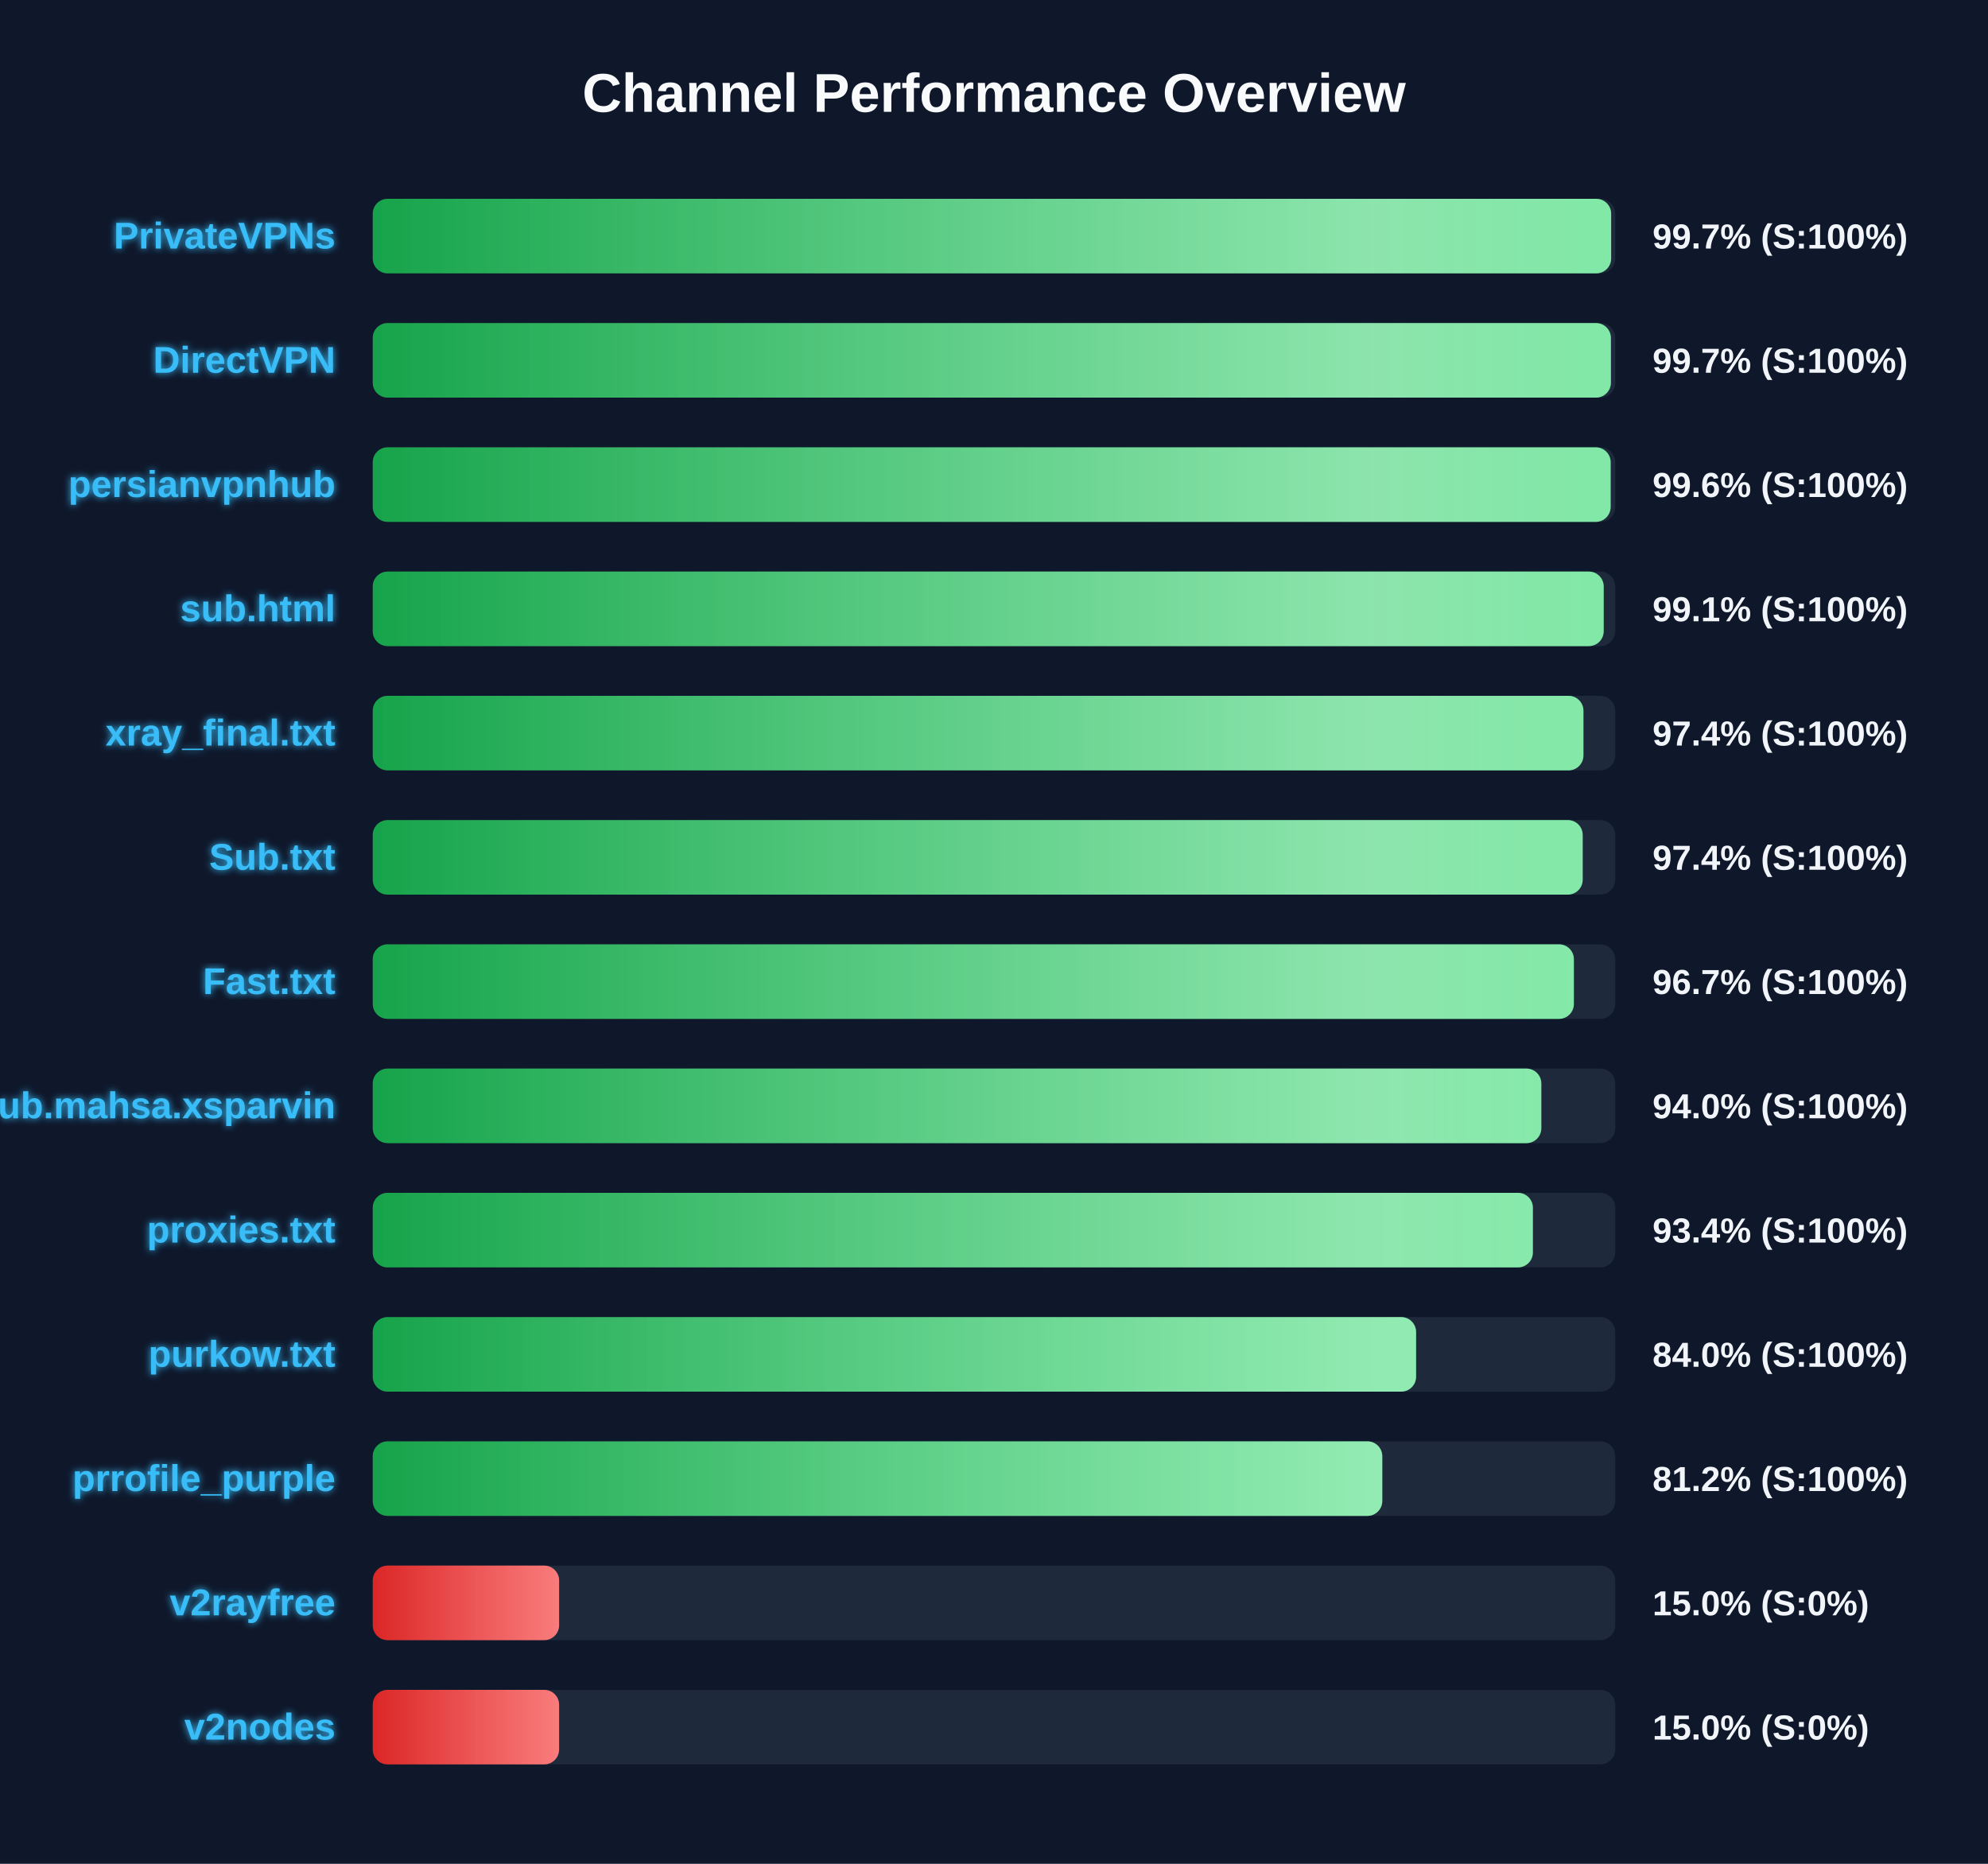
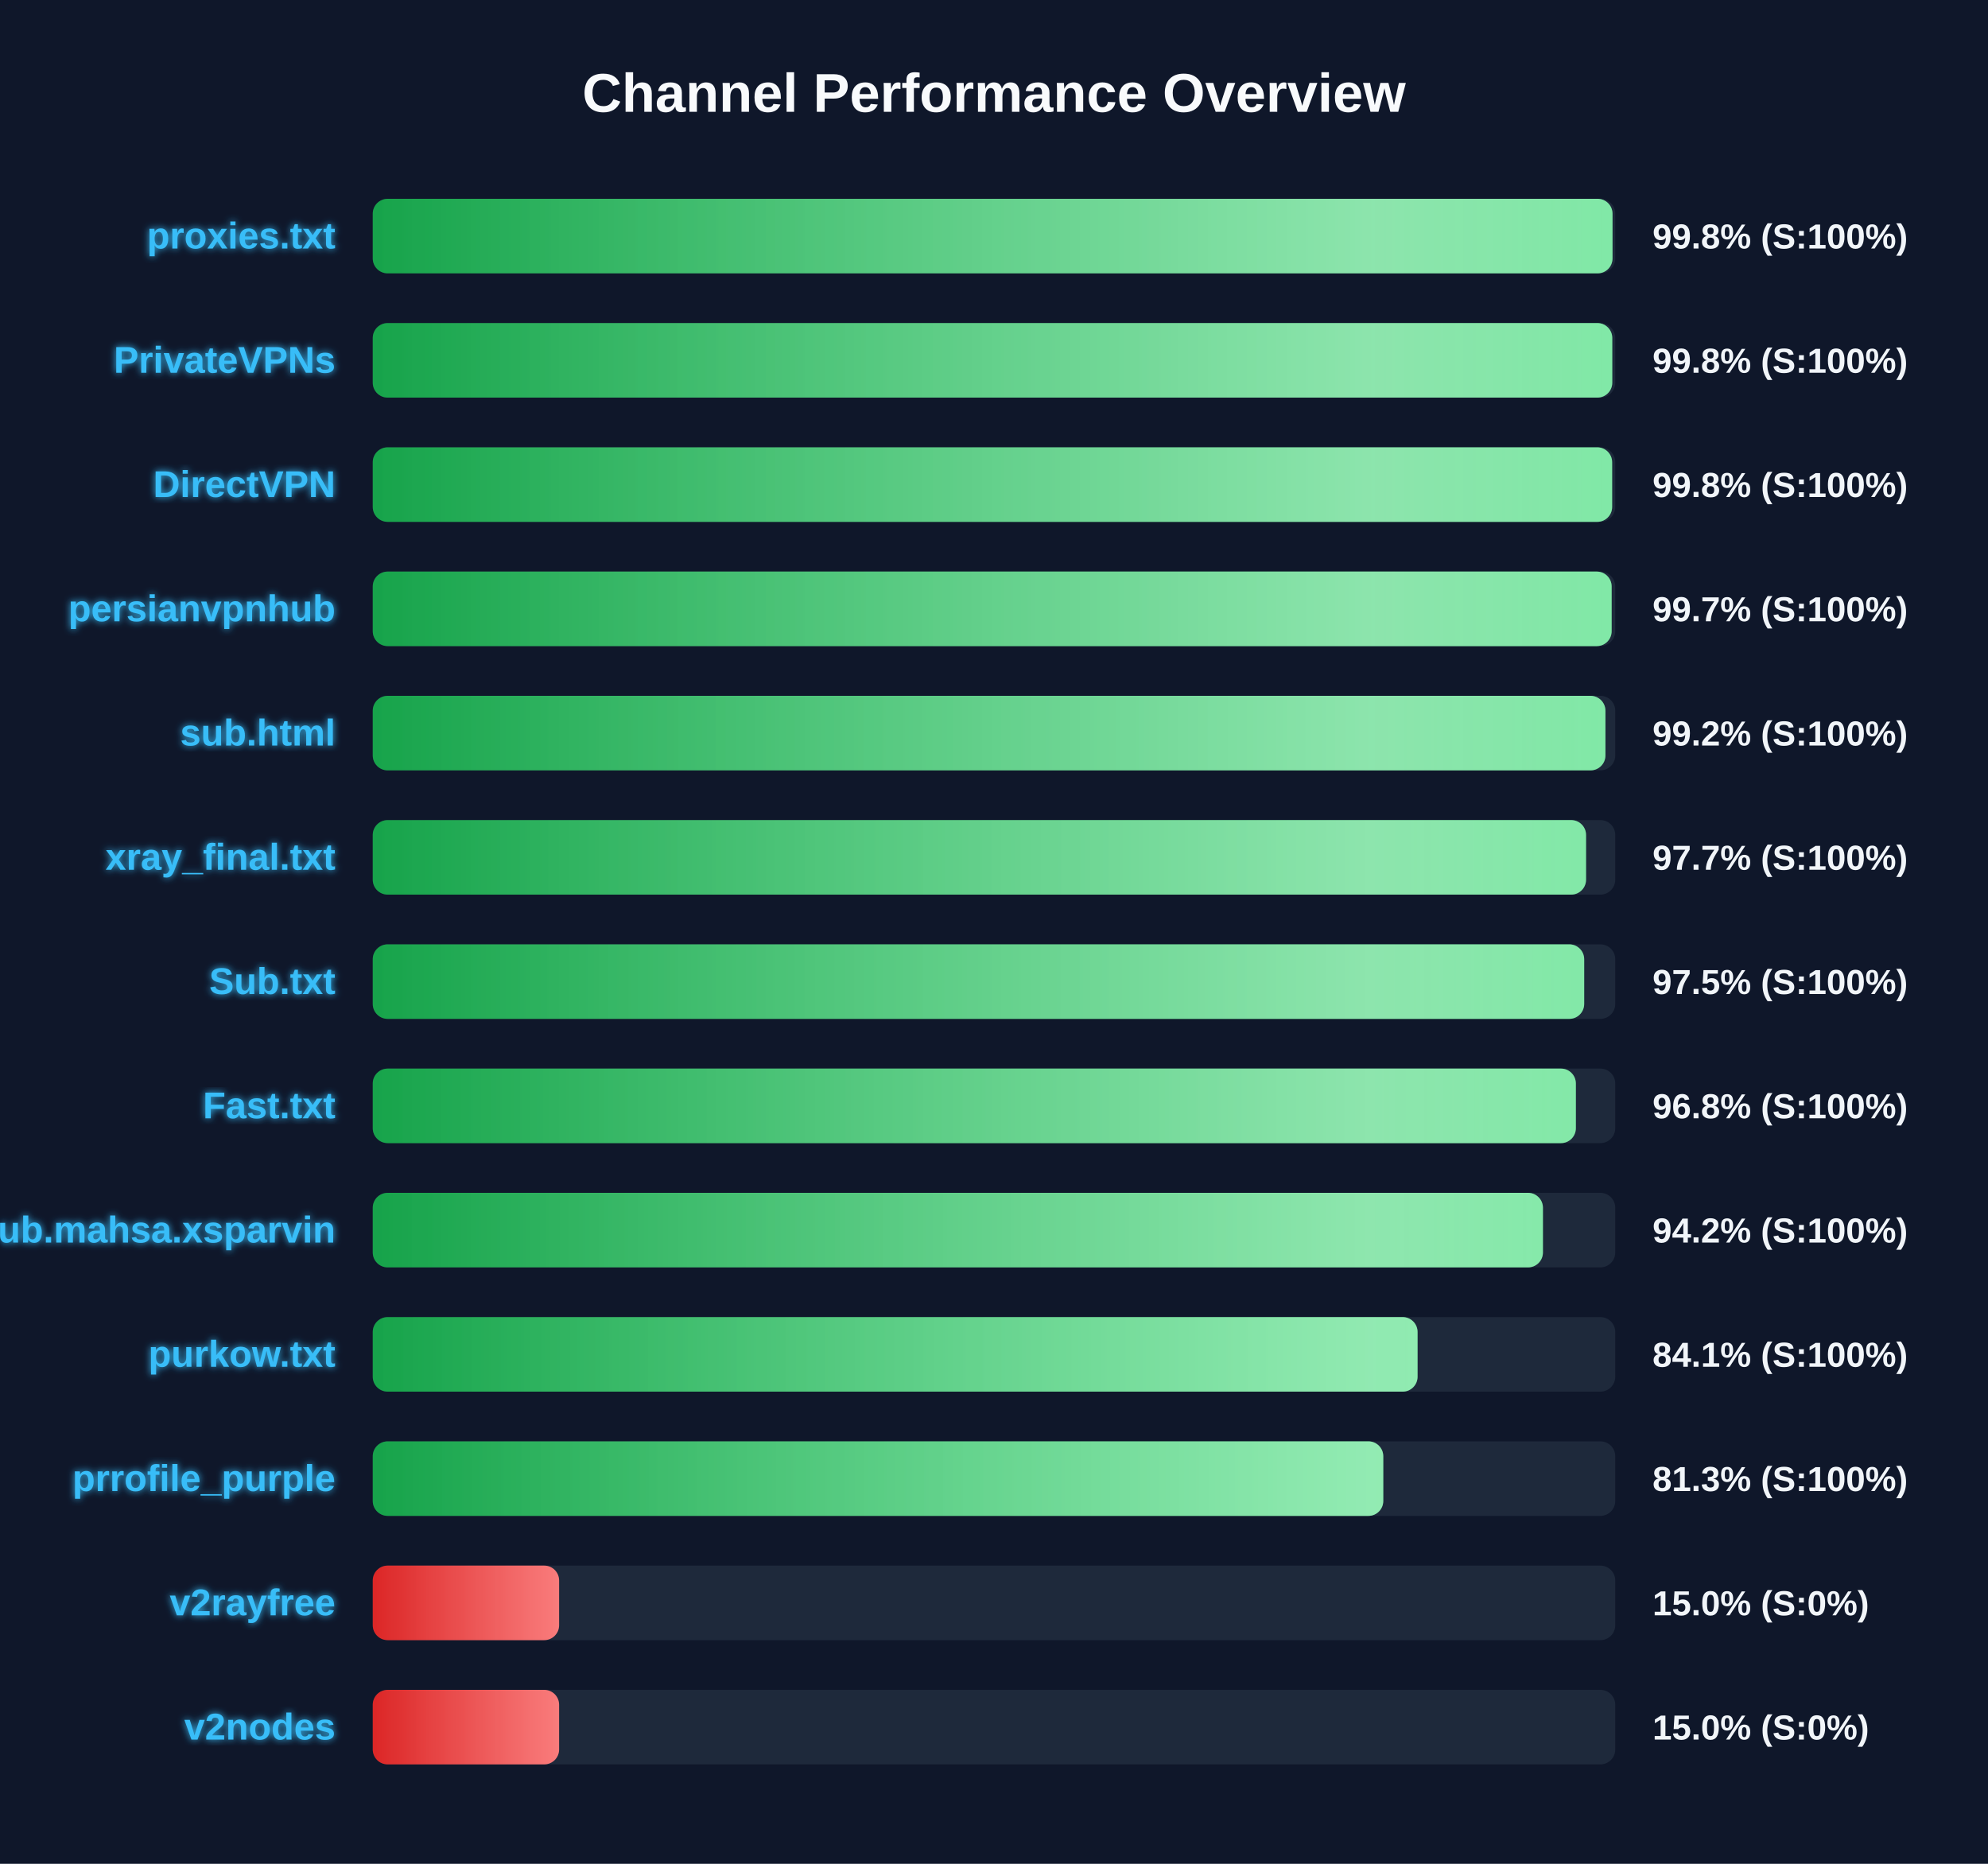
<svg xmlns="http://www.w3.org/2000/svg" width="800" height="750" version="1.1">
  <defs>
    <linearGradient id="grad-green" x1="0%" y1="0%" x2="100%" y2="0%">
      <stop offset="0%" stop-color="#16a34a" />
      <stop offset="100%" stop-color="#4ade80" />
    </linearGradient>
    <linearGradient id="grad-yellow" x1="0%" y1="0%" x2="100%" y2="0%">
      <stop offset="0%" stop-color="#ca8a04" />
      <stop offset="100%" stop-color="#fde047" />
    </linearGradient>
    <linearGradient id="grad-red" x1="0%" y1="0%" x2="100%" y2="0%">
      <stop offset="0%" stop-color="#dc2626" />
      <stop offset="100%" stop-color="#f87171" />
    </linearGradient>
    <linearGradient id="shimmer" x1="0%" y1="0%" x2="100%" y2="0%">
      <stop offset="0%" stop-color="rgba(255,255,255,0)" />
      <stop offset="50%" stop-color="rgba(255,255,255,0.4)" />
      <stop offset="100%" stop-color="rgba(255,255,255,0)" />
    </linearGradient>
    <filter id="glow" x="-20%" y="-20%" width="140%" height="140%">
      <feGaussianBlur stdDeviation="1.5" result="blur" />
      <feComposite in="SourceGraphic" in2="blur" operator="over" />
    </filter>
  </defs>
  <style>
        .bg-rect { fill: #0f172a; }
        .title { font: bold 22px 'Segoe UI', Arial, sans-serif; fill: #f8fafc; }
        .row { font: bold 15px 'Segoe UI', Arial, sans-serif; fill: #38bdf8; filter: url(#glow); }
        .score { font: bold 14px 'Segoe UI', Arial, sans-serif; fill: #f1f5f9; }
        @keyframes shimmer-anim {
            0% { transform: translateX(-100%); }
            100% { transform: translateX(200%); }
        }
        .shimmer-rect {
            animation: shimmer-anim 2.5s infinite linear;
        }
    </style>
  <rect width="100%" height="100%" class="bg-rect" />
  <text x="400" y="45" text-anchor="middle" class="title">Channel Performance Overview</text>
  <rect x="150" y="80" width="500" height="30" fill="#1e293b" rx="6" />
  <clipPath id="clip-0">
-     <rect x="150" y="80" width="498.35" height="30" rx="6" />
+     <rect x="150" y="80" width="498.9" height="30" rx="6" />
  </clipPath>
-   <rect x="150" y="80" width="498.35" height="30" fill="url(#grad-green)" rx="6" />
+   <rect x="150" y="80" width="498.9" height="30" fill="url(#grad-green)" rx="6" />
  <g clip-path="url(#clip-0)">
    <rect x="150" y="80" width="100%" height="30" fill="url(#shimmer)" class="shimmer-rect" />
  </g>
-   <text x="135" y="100" text-anchor="end" class="row">PrivateVPNs</text>
-   <text x="665" y="100" text-anchor="start" class="score">99.7% (S:100%)</text>
+   <text x="135" y="100" text-anchor="end" class="row">proxies.txt</text>
+   <text x="665" y="100" text-anchor="start" class="score">99.8% (S:100%)</text>
  <rect x="150" y="130" width="500" height="30" fill="#1e293b" rx="6" />
  <clipPath id="clip-1">
-     <rect x="150" y="130" width="498.25" height="30" rx="6" />
+     <rect x="150" y="130" width="498.8" height="30" rx="6" />
  </clipPath>
-   <rect x="150" y="130" width="498.25" height="30" fill="url(#grad-green)" rx="6" />
+   <rect x="150" y="130" width="498.8" height="30" fill="url(#grad-green)" rx="6" />
  <g clip-path="url(#clip-1)">
    <rect x="150" y="130" width="100%" height="30" fill="url(#shimmer)" class="shimmer-rect" />
  </g>
-   <text x="135" y="150" text-anchor="end" class="row">DirectVPN</text>
-   <text x="665" y="150" text-anchor="start" class="score">99.7% (S:100%)</text>
+   <text x="135" y="150" text-anchor="end" class="row">PrivateVPNs</text>
+   <text x="665" y="150" text-anchor="start" class="score">99.8% (S:100%)</text>
  <rect x="150" y="180" width="500" height="30" fill="#1e293b" rx="6" />
  <clipPath id="clip-2">
-     <rect x="150" y="180" width="498.15" height="30" rx="6" />
+     <rect x="150" y="180" width="498.75" height="30" rx="6" />
  </clipPath>
-   <rect x="150" y="180" width="498.15" height="30" fill="url(#grad-green)" rx="6" />
+   <rect x="150" y="180" width="498.75" height="30" fill="url(#grad-green)" rx="6" />
  <g clip-path="url(#clip-2)">
    <rect x="150" y="180" width="100%" height="30" fill="url(#shimmer)" class="shimmer-rect" />
  </g>
-   <text x="135" y="200" text-anchor="end" class="row">persianvpnhub</text>
-   <text x="665" y="200" text-anchor="start" class="score">99.6% (S:100%)</text>
+   <text x="135" y="200" text-anchor="end" class="row">DirectVPN</text>
+   <text x="665" y="200" text-anchor="start" class="score">99.8% (S:100%)</text>
  <rect x="150" y="230" width="500" height="30" fill="#1e293b" rx="6" />
  <clipPath id="clip-3">
-     <rect x="150" y="230" width="495.35" height="30" rx="6" />
+     <rect x="150" y="230" width="498.55" height="30" rx="6" />
  </clipPath>
-   <rect x="150" y="230" width="495.35" height="30" fill="url(#grad-green)" rx="6" />
+   <rect x="150" y="230" width="498.55" height="30" fill="url(#grad-green)" rx="6" />
  <g clip-path="url(#clip-3)">
    <rect x="150" y="230" width="100%" height="30" fill="url(#shimmer)" class="shimmer-rect" />
  </g>
-   <text x="135" y="250" text-anchor="end" class="row">sub.html</text>
-   <text x="665" y="250" text-anchor="start" class="score">99.1% (S:100%)</text>
+   <text x="135" y="250" text-anchor="end" class="row">persianvpnhub</text>
+   <text x="665" y="250" text-anchor="start" class="score">99.7% (S:100%)</text>
  <rect x="150" y="280" width="500" height="30" fill="#1e293b" rx="6" />
  <clipPath id="clip-4">
-     <rect x="150" y="280" width="487.2" height="30" rx="6" />
+     <rect x="150" y="280" width="496.05" height="30" rx="6" />
  </clipPath>
-   <rect x="150" y="280" width="487.2" height="30" fill="url(#grad-green)" rx="6" />
+   <rect x="150" y="280" width="496.05" height="30" fill="url(#grad-green)" rx="6" />
  <g clip-path="url(#clip-4)">
    <rect x="150" y="280" width="100%" height="30" fill="url(#shimmer)" class="shimmer-rect" />
  </g>
-   <text x="135" y="300" text-anchor="end" class="row">xray_final.txt</text>
-   <text x="665" y="300" text-anchor="start" class="score">97.4% (S:100%)</text>
+   <text x="135" y="300" text-anchor="end" class="row">sub.html</text>
+   <text x="665" y="300" text-anchor="start" class="score">99.2% (S:100%)</text>
  <rect x="150" y="330" width="500" height="30" fill="#1e293b" rx="6" />
  <clipPath id="clip-5">
-     <rect x="150" y="330" width="486.9" height="30" rx="6" />
+     <rect x="150" y="330" width="488.25" height="30" rx="6" />
  </clipPath>
-   <rect x="150" y="330" width="486.9" height="30" fill="url(#grad-green)" rx="6" />
+   <rect x="150" y="330" width="488.25" height="30" fill="url(#grad-green)" rx="6" />
  <g clip-path="url(#clip-5)">
    <rect x="150" y="330" width="100%" height="30" fill="url(#shimmer)" class="shimmer-rect" />
  </g>
-   <text x="135" y="350" text-anchor="end" class="row">Sub.txt</text>
-   <text x="665" y="350" text-anchor="start" class="score">97.4% (S:100%)</text>
+   <text x="135" y="350" text-anchor="end" class="row">xray_final.txt</text>
+   <text x="665" y="350" text-anchor="start" class="score">97.7% (S:100%)</text>
  <rect x="150" y="380" width="500" height="30" fill="#1e293b" rx="6" />
  <clipPath id="clip-6">
-     <rect x="150" y="380" width="483.35" height="30" rx="6" />
+     <rect x="150" y="380" width="487.5" height="30" rx="6" />
  </clipPath>
-   <rect x="150" y="380" width="483.35" height="30" fill="url(#grad-green)" rx="6" />
+   <rect x="150" y="380" width="487.5" height="30" fill="url(#grad-green)" rx="6" />
  <g clip-path="url(#clip-6)">
    <rect x="150" y="380" width="100%" height="30" fill="url(#shimmer)" class="shimmer-rect" />
  </g>
-   <text x="135" y="400" text-anchor="end" class="row">Fast.txt</text>
-   <text x="665" y="400" text-anchor="start" class="score">96.7% (S:100%)</text>
+   <text x="135" y="400" text-anchor="end" class="row">Sub.txt</text>
+   <text x="665" y="400" text-anchor="start" class="score">97.5% (S:100%)</text>
  <rect x="150" y="430" width="500" height="30" fill="#1e293b" rx="6" />
  <clipPath id="clip-7">
-     <rect x="150" y="430" width="470.25" height="30" rx="6" />
+     <rect x="150" y="430" width="484.15" height="30" rx="6" />
  </clipPath>
-   <rect x="150" y="430" width="470.25" height="30" fill="url(#grad-green)" rx="6" />
+   <rect x="150" y="430" width="484.15" height="30" fill="url(#grad-green)" rx="6" />
  <g clip-path="url(#clip-7)">
    <rect x="150" y="430" width="100%" height="30" fill="url(#shimmer)" class="shimmer-rect" />
  </g>
-   <text x="135" y="450" text-anchor="end" class="row">Sub.mahsa.xsparvin</text>
-   <text x="665" y="450" text-anchor="start" class="score">94.0% (S:100%)</text>
+   <text x="135" y="450" text-anchor="end" class="row">Fast.txt</text>
+   <text x="665" y="450" text-anchor="start" class="score">96.8% (S:100%)</text>
  <rect x="150" y="480" width="500" height="30" fill="#1e293b" rx="6" />
  <clipPath id="clip-8">
-     <rect x="150" y="480" width="466.85" height="30" rx="6" />
+     <rect x="150" y="480" width="470.9" height="30" rx="6" />
  </clipPath>
-   <rect x="150" y="480" width="466.85" height="30" fill="url(#grad-green)" rx="6" />
+   <rect x="150" y="480" width="470.9" height="30" fill="url(#grad-green)" rx="6" />
  <g clip-path="url(#clip-8)">
    <rect x="150" y="480" width="100%" height="30" fill="url(#shimmer)" class="shimmer-rect" />
  </g>
-   <text x="135" y="500" text-anchor="end" class="row">proxies.txt</text>
-   <text x="665" y="500" text-anchor="start" class="score">93.4% (S:100%)</text>
+   <text x="135" y="500" text-anchor="end" class="row">Sub.mahsa.xsparvin</text>
+   <text x="665" y="500" text-anchor="start" class="score">94.2% (S:100%)</text>
  <rect x="150" y="530" width="500" height="30" fill="#1e293b" rx="6" />
  <clipPath id="clip-9">
-     <rect x="150" y="530" width="419.85" height="30" rx="6" />
+     <rect x="150" y="530" width="420.45" height="30" rx="6" />
  </clipPath>
-   <rect x="150" y="530" width="419.85" height="30" fill="url(#grad-green)" rx="6" />
+   <rect x="150" y="530" width="420.45" height="30" fill="url(#grad-green)" rx="6" />
  <g clip-path="url(#clip-9)">
    <rect x="150" y="530" width="100%" height="30" fill="url(#shimmer)" class="shimmer-rect" />
  </g>
  <text x="135" y="550" text-anchor="end" class="row">purkow.txt</text>
-   <text x="665" y="550" text-anchor="start" class="score">84.0% (S:100%)</text>
+   <text x="665" y="550" text-anchor="start" class="score">84.1% (S:100%)</text>
  <rect x="150" y="580" width="500" height="30" fill="#1e293b" rx="6" />
  <clipPath id="clip-10">
-     <rect x="150" y="580" width="406.25" height="30" rx="6" />
+     <rect x="150" y="580" width="406.65" height="30" rx="6" />
  </clipPath>
-   <rect x="150" y="580" width="406.25" height="30" fill="url(#grad-green)" rx="6" />
+   <rect x="150" y="580" width="406.65" height="30" fill="url(#grad-green)" rx="6" />
  <g clip-path="url(#clip-10)">
    <rect x="150" y="580" width="100%" height="30" fill="url(#shimmer)" class="shimmer-rect" />
  </g>
  <text x="135" y="600" text-anchor="end" class="row">prrofile_purple</text>
-   <text x="665" y="600" text-anchor="start" class="score">81.2% (S:100%)</text>
+   <text x="665" y="600" text-anchor="start" class="score">81.3% (S:100%)</text>
  <rect x="150" y="630" width="500" height="30" fill="#1e293b" rx="6" />
  <clipPath id="clip-11">
    <rect x="150" y="630" width="75.0" height="30" rx="6" />
  </clipPath>
  <rect x="150" y="630" width="75.0" height="30" fill="url(#grad-red)" rx="6" />
  <g clip-path="url(#clip-11)">
    <rect x="150" y="630" width="100%" height="30" fill="url(#shimmer)" class="shimmer-rect" />
  </g>
  <text x="135" y="650" text-anchor="end" class="row">v2rayfree</text>
  <text x="665" y="650" text-anchor="start" class="score">15.0% (S:0%)</text>
  <rect x="150" y="680" width="500" height="30" fill="#1e293b" rx="6" />
  <clipPath id="clip-12">
    <rect x="150" y="680" width="75.0" height="30" rx="6" />
  </clipPath>
  <rect x="150" y="680" width="75.0" height="30" fill="url(#grad-red)" rx="6" />
  <g clip-path="url(#clip-12)">
    <rect x="150" y="680" width="100%" height="30" fill="url(#shimmer)" class="shimmer-rect" />
  </g>
  <text x="135" y="700" text-anchor="end" class="row">v2nodes</text>
  <text x="665" y="700" text-anchor="start" class="score">15.0% (S:0%)</text>
</svg>
